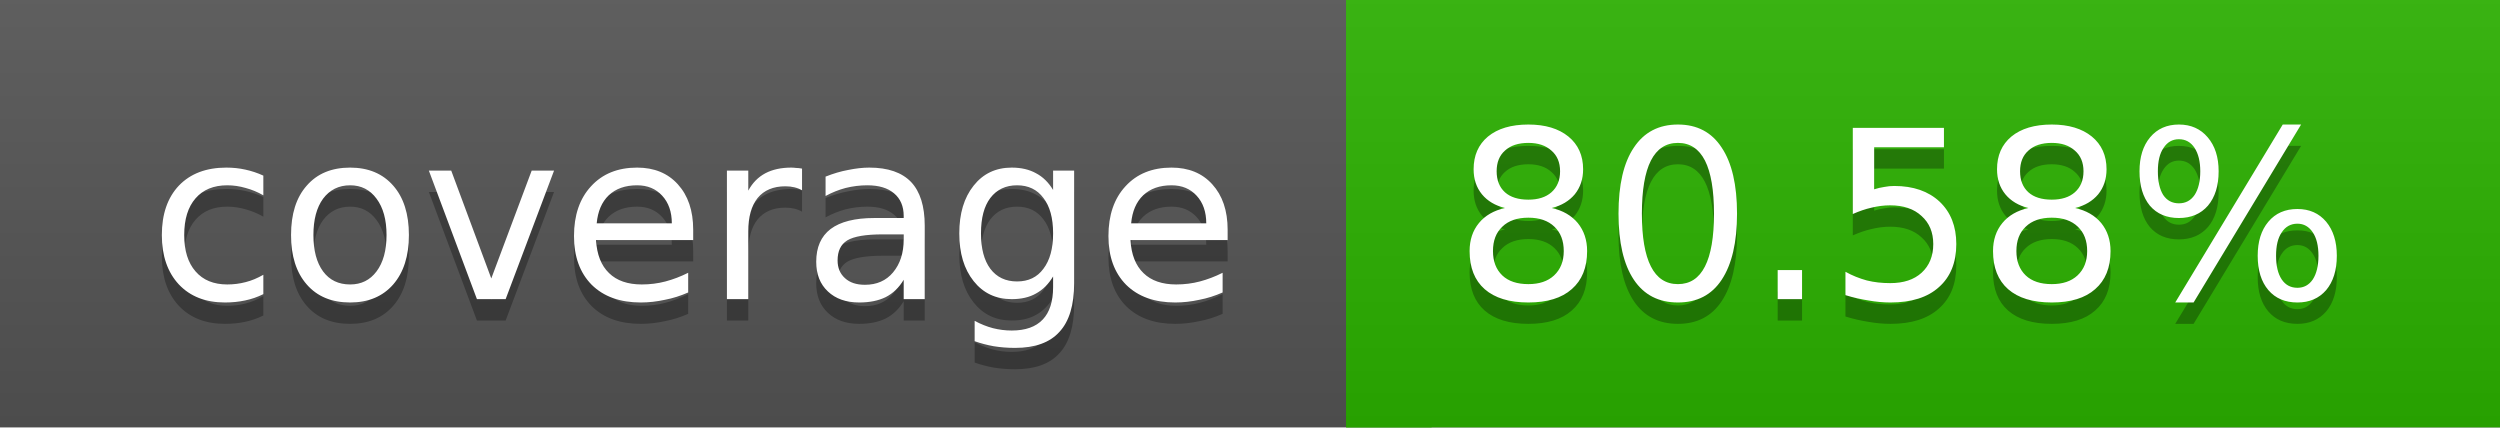
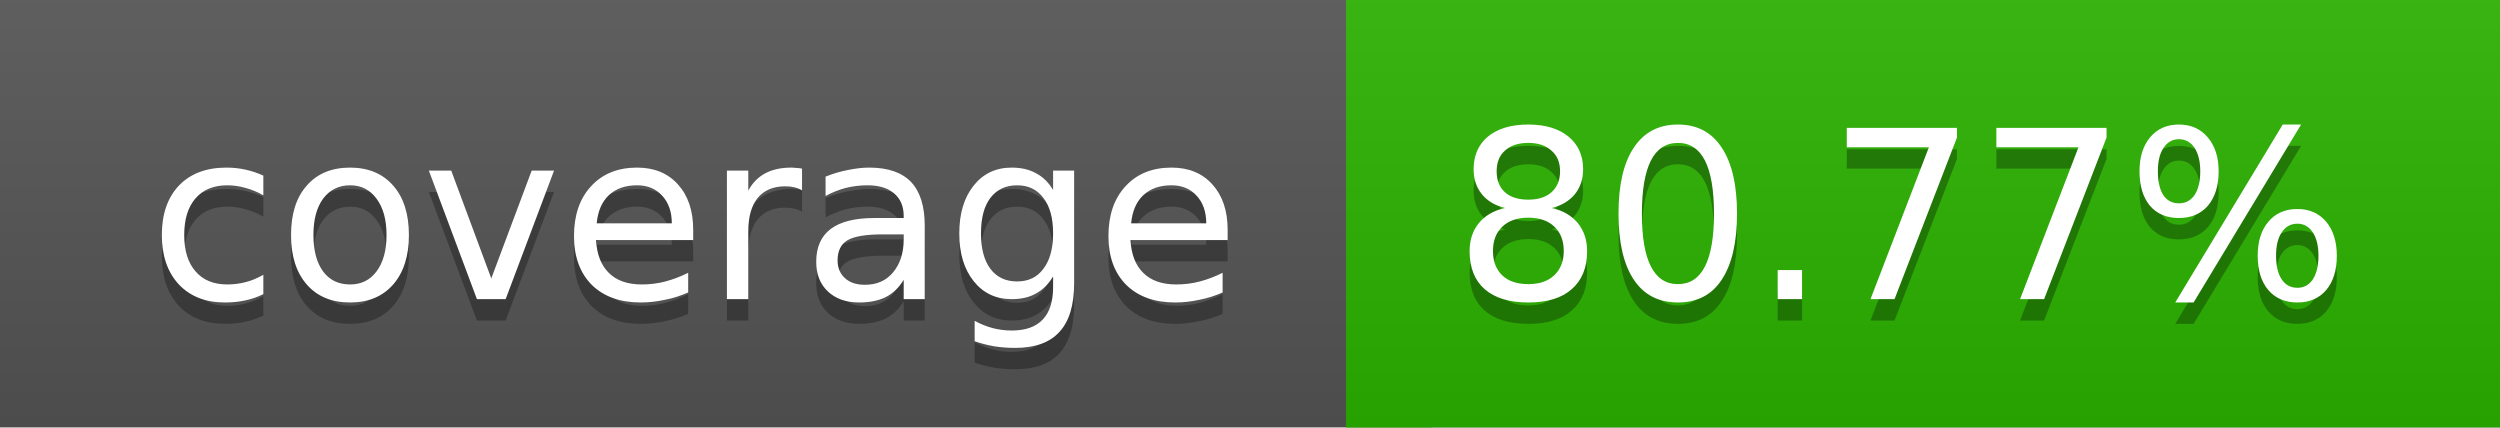
<svg xmlns="http://www.w3.org/2000/svg" width="117" height="20">
  <linearGradient id="a" x2="0" y2="100%">
    <stop offset="0" stop-color="#bbb" stop-opacity=".1" />
    <stop offset="1" stop-opacity=".1" />
  </linearGradient>
  <rect rx="0" width="117" height="20" fill="#555" />
-   <rect rx="0" x="63" width="54" height="20" fill="#2bb200" />
-   <path fill="#2bb200" d="M63 0h4v20h-4z" />
+   <rect rx="0" x="63" width="54" height="20" fill="#2ab300" />
+   <path fill="#2ab300" d="M63 0h4v20h-4z" />
  <rect rx="0" width="117" height="20" fill="url(#a)" />
  <g fill="#fff" text-anchor="middle" font-family="DejaVu Sans,Verdana,Geneva,sans-serif" font-size="11">
    <text x="32.5" y="15" fill="#010101" fill-opacity=".3">coverage</text>
    <text x="32.5" y="14">coverage</text>
-     <text x="89" y="15" fill="#010101" fill-opacity=".3">80.58%</text>
-     <text x="89" y="14">80.58%</text>
+     <text x="89" y="15" fill="#010101" fill-opacity=".3">80.77%</text>
+     <text x="89" y="14">80.77%</text>
  </g>
</svg>
